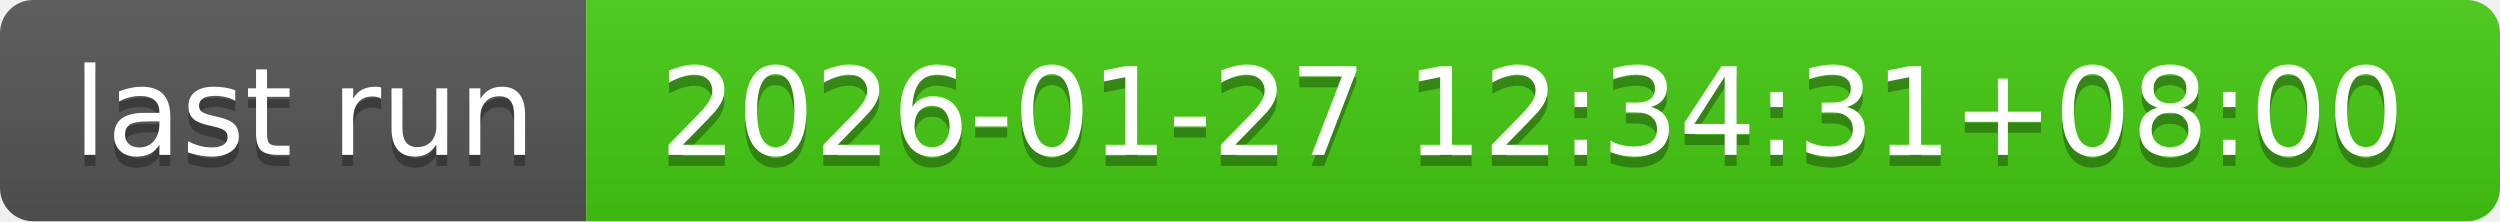
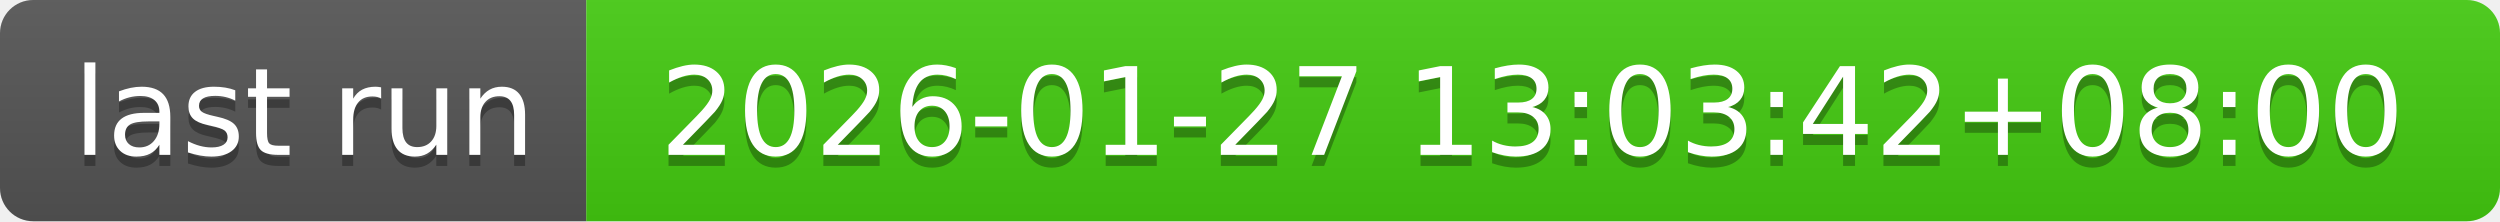
- <svg xmlns="http://www.w3.org/2000/svg" width="226" height="20" role="img" aria-label="last run: 2026-01-27 12:34:31+08:00">
+ <svg xmlns="http://www.w3.org/2000/svg" width="226" height="20" role="img" aria-label="last run: 2026-01-27 13:03:42+08:00">
  <linearGradient id="s" x2="0" y2="100%">
    <stop offset="0" stop-color="#bbb" stop-opacity=".1" />
    <stop offset="1" stop-opacity=".1" />
  </linearGradient>
  <clipPath id="r">
    <rect width="226" height="20" rx="3" fill="#fff" />
  </clipPath>
  <g clip-path="url(#r)">
    <rect width="53" height="20" fill="#555" />
    <rect x="53" width="173" height="20" fill="#4c1" />
    <rect width="226" height="20" fill="url(#s)" />
  </g>
  <g fill="#fff" text-anchor="middle" font-family="Verdana,Geneva,DejaVu Sans,sans-serif" text-rendering="geometricPrecision" font-size="110">
    <text aria-hidden="true" x="275" y="150" fill="#010101" fill-opacity=".3" transform="scale(.1)" textLength="430">last run</text>
    <text x="275" y="140" transform="scale(.1)" fill="#fff" textLength="430">last run</text>
-     <text aria-hidden="true" x="1385" y="150" fill="#010101" fill-opacity=".3" transform="scale(.1)" textLength="1630">2026-01-27 12:34:31+08:00</text>
-     <text x="1385" y="140" transform="scale(.1)" fill="#fff" textLength="1630">2026-01-27 12:34:31+08:00</text>
+     <text aria-hidden="true" x="1385" y="150" fill="#010101" fill-opacity=".3" transform="scale(.1)" textLength="1630">2026-01-27 13:03:42+08:00</text>
+     <text x="1385" y="140" transform="scale(.1)" fill="#fff" textLength="1630">2026-01-27 13:03:42+08:00</text>
  </g>
</svg>
